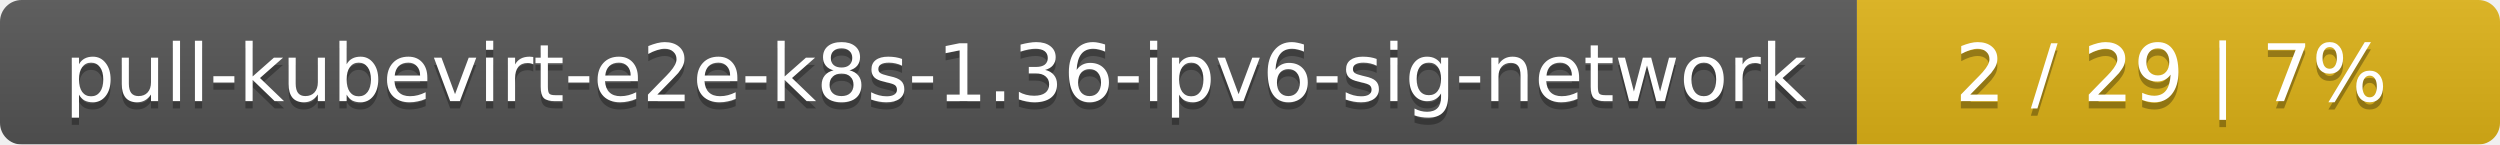
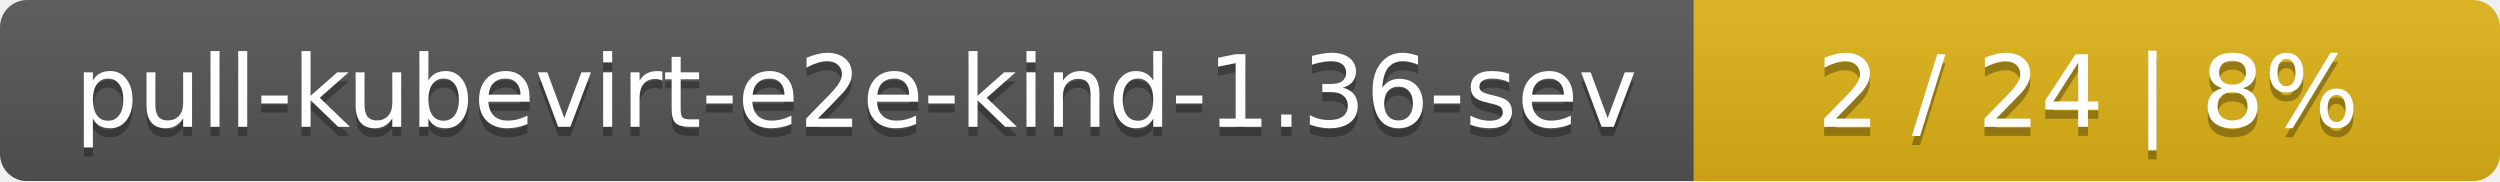
- <svg xmlns="http://www.w3.org/2000/svg" width="346" height="20">
+ <svg xmlns="http://www.w3.org/2000/svg" width="276" height="20">
  <linearGradient id="smooth" x2="0" y2="100%">
    <stop offset="0" stop-color="#bbb" stop-opacity=".1" />
    <stop offset="1" stop-opacity=".1" />
  </linearGradient>
  <mask id="round">
-     <rect width="346" height="20" rx="3" fill="#fff" />
+     <rect width="276" height="20" rx="3" fill="#fff" />
  </mask>
  <g mask="url(#round)">
-     <rect width="257" height="20" fill="#555" />
-     <rect x="257" width="89" height="20" fill="#dfb317" />
-     <rect width="346" height="20" fill="url(#smooth)" />
+     <rect width="187" height="20" fill="#555" />
+     <rect x="187" width="89" height="20" fill="#dfb317" />
+     <rect width="276" height="20" fill="url(#smooth)" />
  </g>
  <g fill="#fff" text-anchor="middle" font-family="DejaVu Sans,Verdana,Geneva,sans-serif" font-size="11">
-     <text x="129.5" y="15" fill="#010101" fill-opacity=".3">pull-kubevirt-e2e-k8s-1.36-ipv6-sig-network</text>
-     <text x="129.5" y="14">pull-kubevirt-e2e-k8s-1.36-ipv6-sig-network</text>
-     <text x="300.5" y="15" fill="#010101" fill-opacity=".3">2 / 29    |    7%</text>
-     <text x="300.5" y="14">2 / 29    |    7%</text>
+     <text x="94.5" y="15" fill="#010101" fill-opacity=".3">pull-kubevirt-e2e-kind-1.36-sev</text>
+     <text x="94.5" y="14">pull-kubevirt-e2e-kind-1.36-sev</text>
+     <text x="230.5" y="15" fill="#010101" fill-opacity=".3">2 / 24    |    8%</text>
+     <text x="230.5" y="14">2 / 24    |    8%</text>
  </g>
</svg>
